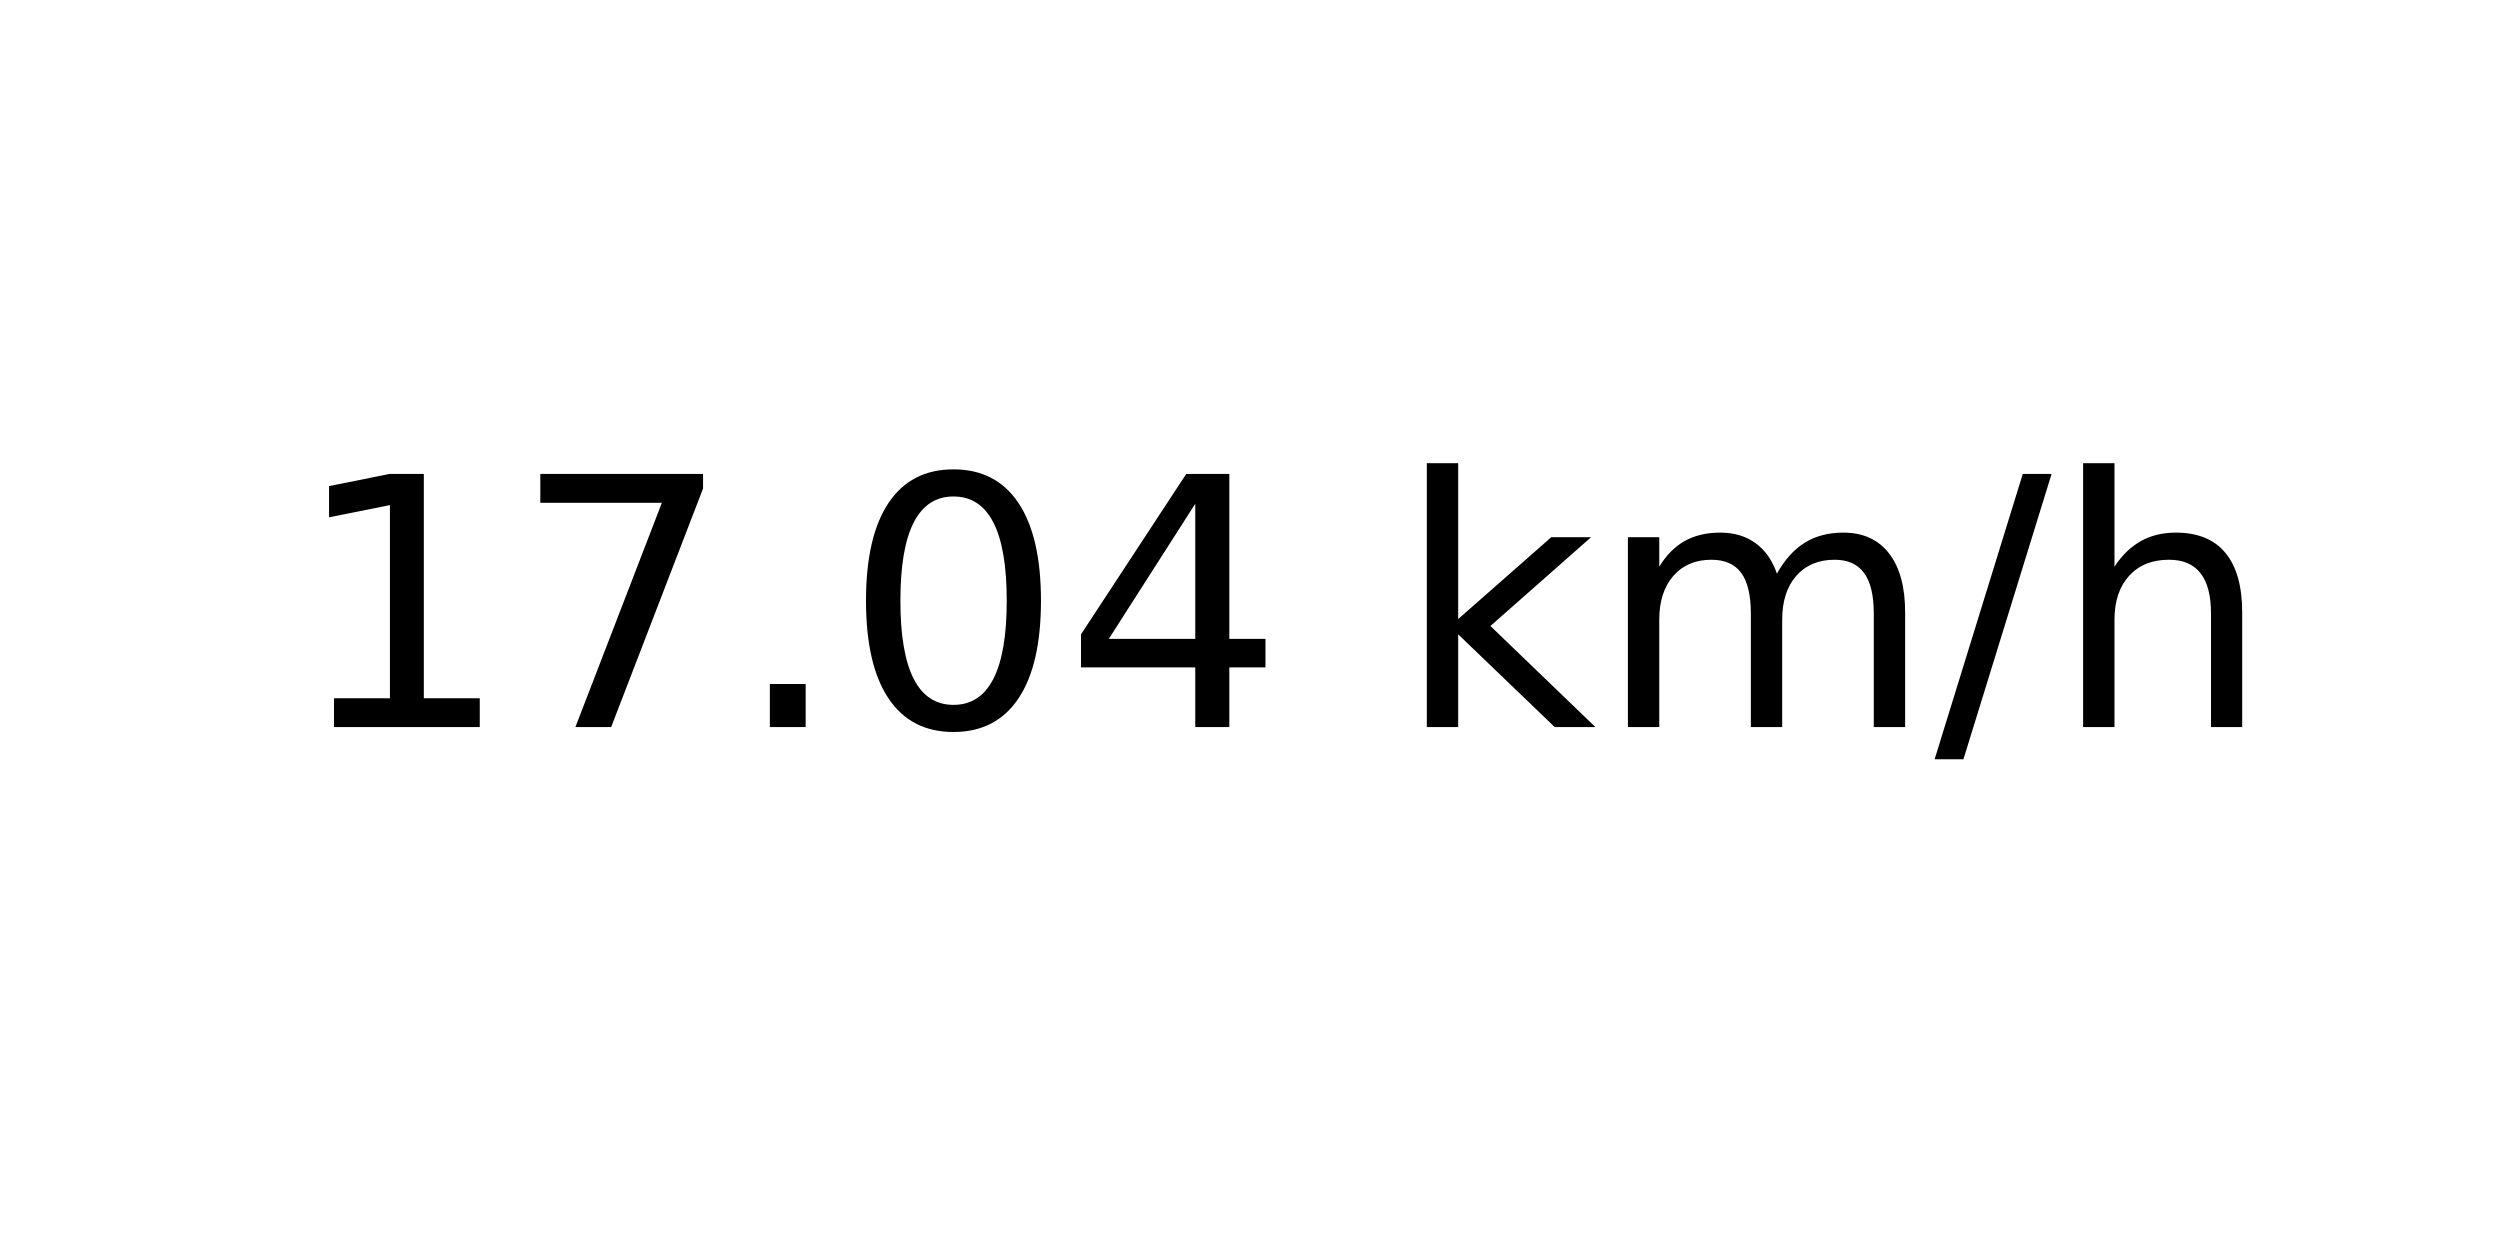
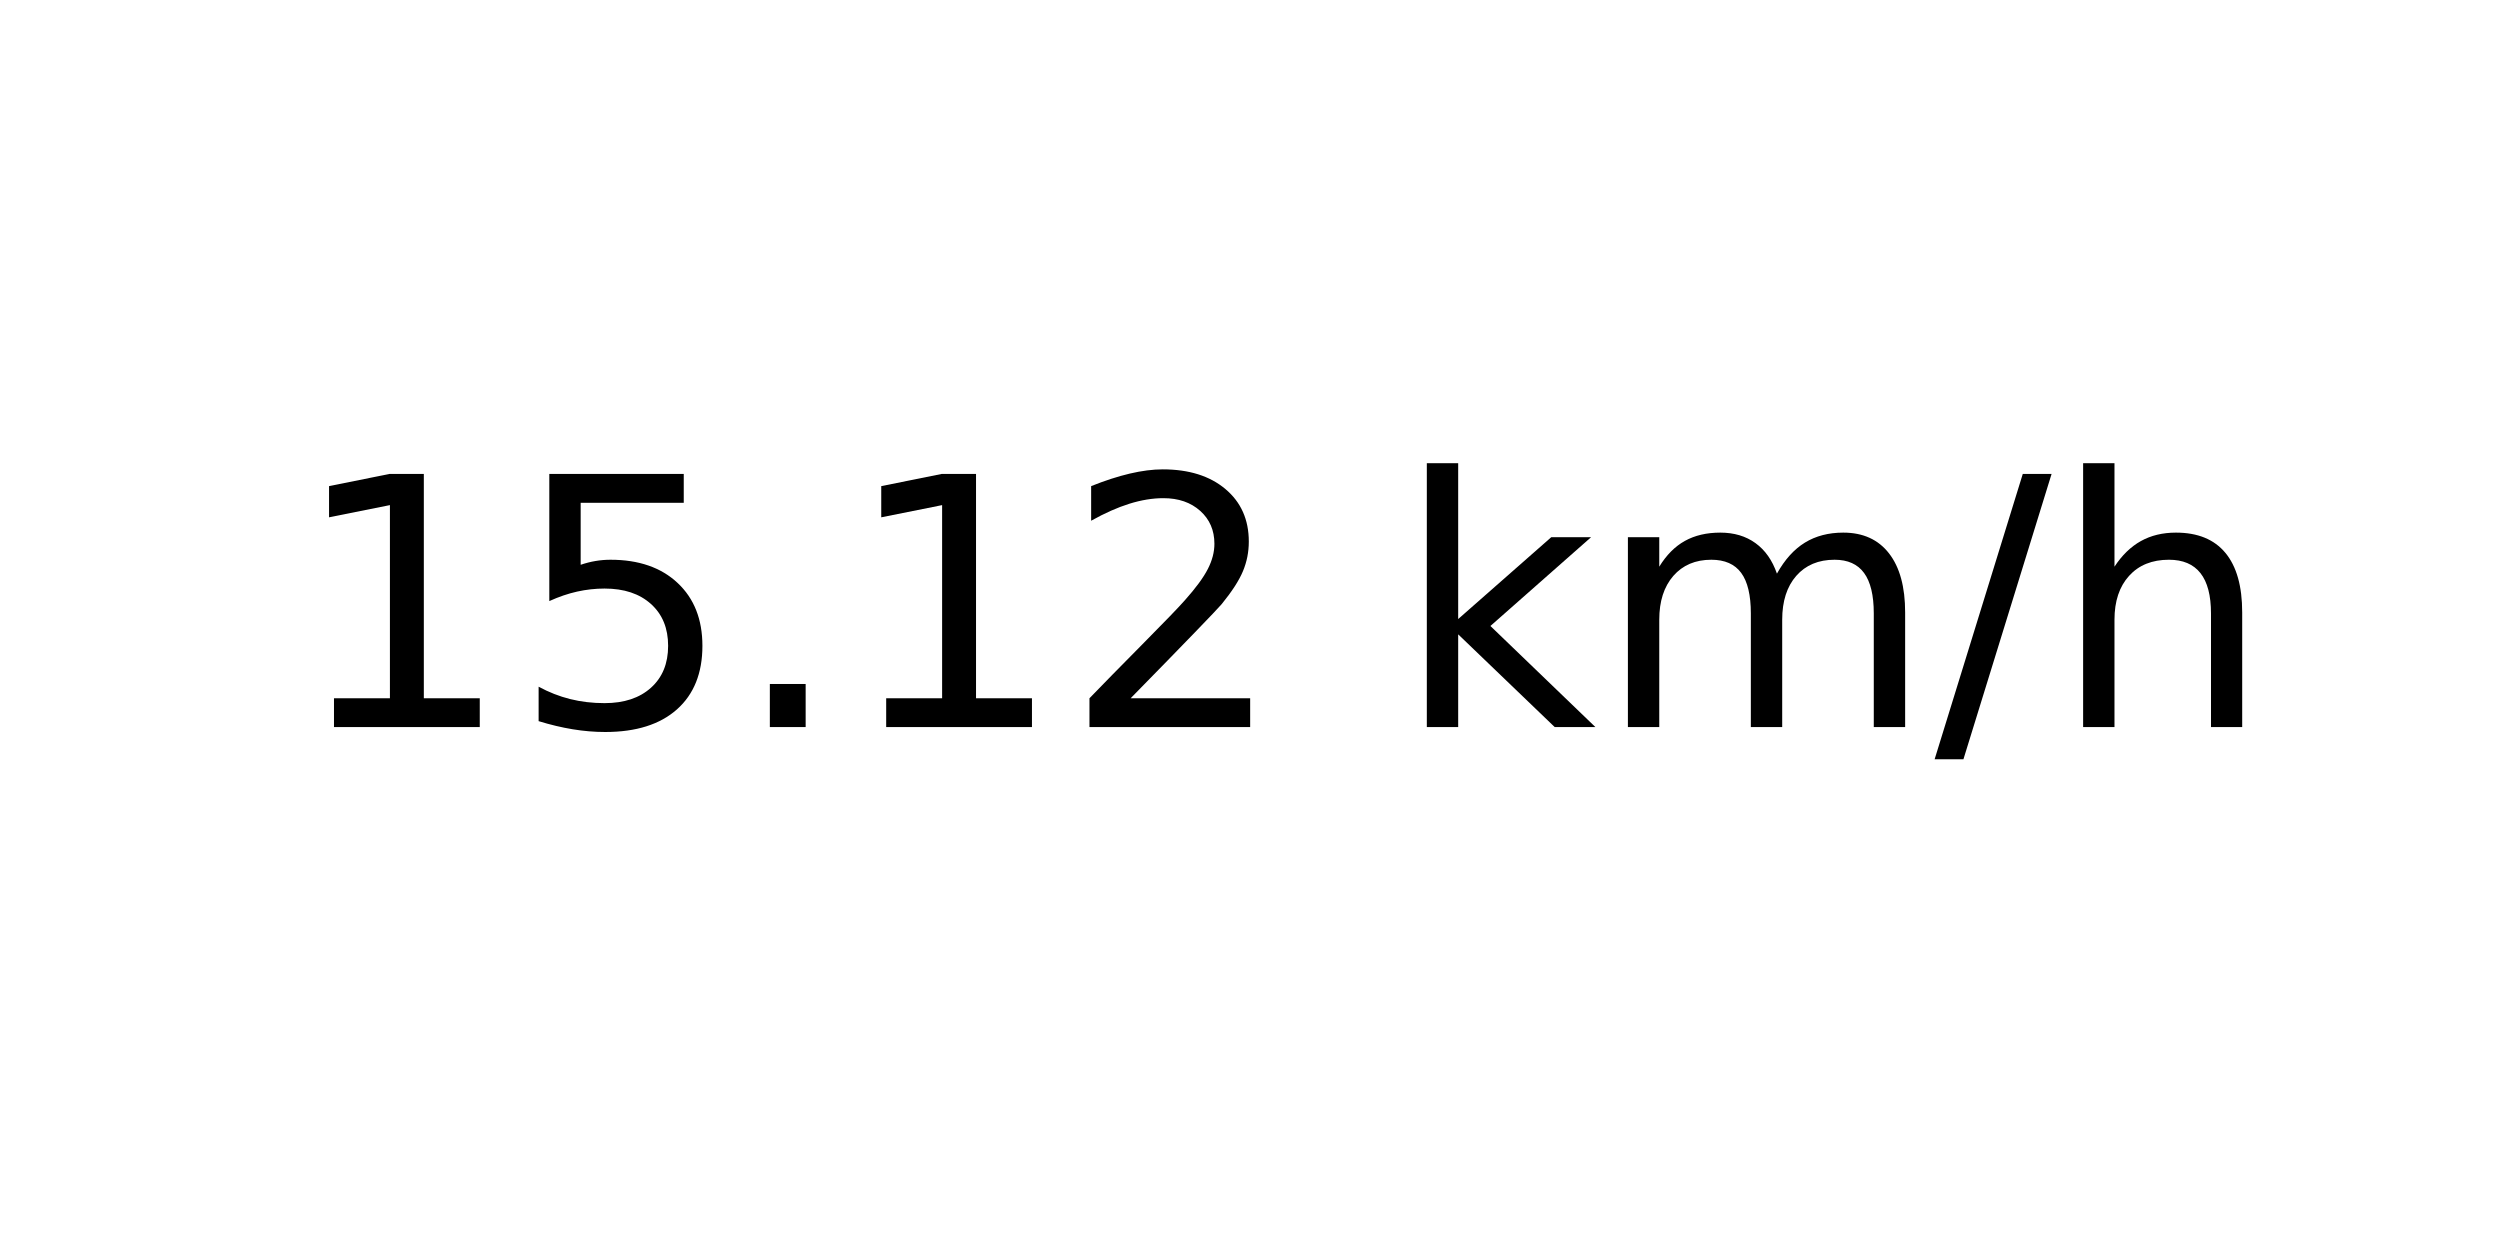
<svg xmlns="http://www.w3.org/2000/svg" xmlns:xlink="http://www.w3.org/1999/xlink" width="72pt" height="36pt" viewBox="0 0 72 36" version="1.1">
  <defs>
    <style type="text/css">*{stroke-linejoin: round; stroke-linecap: butt}</style>
  </defs>
  <g id="figure_1">
    <g id="axes_1">
      <g id="text_1">
        <g transform="translate(8.378125 20.93937) scale(0.1 -0.1)">
          <defs>
            <path id="DejaVuSans-31" d="M 794 531  L 1825 531  L 1825 4091  L 703 3866  L 703 4441  L 1819 4666  L 2450 4666  L 2450 531  L 3481 531  L 3481 0  L 794 0  L 794 531  z " transform="scale(0.015625)" />
-             <path id="DejaVuSans-37" d="M 525 4666  L 3525 4666  L 3525 4397  L 1831 0  L 1172 0  L 2766 4134  L 525 4134  L 525 4666  z " transform="scale(0.015625)" />
+             <path id="DejaVuSans-35" d="M 691 4666  L 3169 4666  L 3169 4134  L 1269 4134  L 1269 2991  Q 1406 3038 1543 3061  Q 1681 3084 1819 3084  Q 2600 3084 3056 2656  Q 3513 2228 3513 1497  Q 3513 744 3044 326  Q 2575 -91 1722 -91  Q 1428 -91 1123 -41  Q 819 9 494 109  L 494 744  Q 775 591 1075 516  Q 1375 441 1709 441  Q 2250 441 2565 725  Q 2881 1009 2881 1497  Q 2881 1984 2565 2268  Q 2250 2553 1709 2553  Q 1456 2553 1204 2497  Q 953 2441 691 2322  L 691 4666  z " transform="scale(0.015625)" />
            <path id="DejaVuSans-2e" d="M 684 794  L 1344 794  L 1344 0  L 684 0  L 684 794  z " transform="scale(0.015625)" />
-             <path id="DejaVuSans-30" d="M 2034 4250  Q 1547 4250 1301 3770  Q 1056 3291 1056 2328  Q 1056 1369 1301 889  Q 1547 409 2034 409  Q 2525 409 2770 889  Q 3016 1369 3016 2328  Q 3016 3291 2770 3770  Q 2525 4250 2034 4250  z M 2034 4750  Q 2819 4750 3233 4129  Q 3647 3509 3647 2328  Q 3647 1150 3233 529  Q 2819 -91 2034 -91  Q 1250 -91 836 529  Q 422 1150 422 2328  Q 422 3509 836 4129  Q 1250 4750 2034 4750  z " transform="scale(0.015625)" />
-             <path id="DejaVuSans-34" d="M 2419 4116  L 825 1625  L 2419 1625  L 2419 4116  z M 2253 4666  L 3047 4666  L 3047 1625  L 3713 1625  L 3713 1100  L 3047 1100  L 3047 0  L 2419 0  L 2419 1100  L 313 1100  L 313 1709  L 2253 4666  z " transform="scale(0.015625)" />
+             <path id="DejaVuSans-32" d="M 1228 531  L 3431 531  L 3431 0  L 469 0  L 469 531  Q 828 903 1448 1529  Q 2069 2156 2228 2338  Q 2531 2678 2651 2914  Q 2772 3150 2772 3378  Q 2772 3750 2511 3984  Q 2250 4219 1831 4219  Q 1534 4219 1204 4116  Q 875 4013 500 3803  L 500 4441  Q 881 4594 1212 4672  Q 1544 4750 1819 4750  Q 2544 4750 2975 4387  Q 3406 4025 3406 3419  Q 3406 3131 3298 2873  Q 3191 2616 2906 2266  Q 2828 2175 2409 1742  Q 1991 1309 1228 531  z " transform="scale(0.015625)" />
            <path id="DejaVuSans-20" transform="scale(0.015625)" />
            <path id="DejaVuSans-6b" d="M 581 4863  L 1159 4863  L 1159 1991  L 2875 3500  L 3609 3500  L 1753 1863  L 3688 0  L 2938 0  L 1159 1709  L 1159 0  L 581 0  L 581 4863  z " transform="scale(0.015625)" />
            <path id="DejaVuSans-6d" d="M 3328 2828  Q 3544 3216 3844 3400  Q 4144 3584 4550 3584  Q 5097 3584 5394 3201  Q 5691 2819 5691 2113  L 5691 0  L 5113 0  L 5113 2094  Q 5113 2597 4934 2840  Q 4756 3084 4391 3084  Q 3944 3084 3684 2787  Q 3425 2491 3425 1978  L 3425 0  L 2847 0  L 2847 2094  Q 2847 2600 2669 2842  Q 2491 3084 2119 3084  Q 1678 3084 1418 2786  Q 1159 2488 1159 1978  L 1159 0  L 581 0  L 581 3500  L 1159 3500  L 1159 2956  Q 1356 3278 1631 3431  Q 1906 3584 2284 3584  Q 2666 3584 2933 3390  Q 3200 3197 3328 2828  z " transform="scale(0.015625)" />
            <path id="DejaVuSans-2f" d="M 1625 4666  L 2156 4666  L 531 -594  L 0 -594  L 1625 4666  z " transform="scale(0.015625)" />
            <path id="DejaVuSans-68" d="M 3513 2113  L 3513 0  L 2938 0  L 2938 2094  Q 2938 2591 2744 2837  Q 2550 3084 2163 3084  Q 1697 3084 1428 2787  Q 1159 2491 1159 1978  L 1159 0  L 581 0  L 581 4863  L 1159 4863  L 1159 2956  Q 1366 3272 1645 3428  Q 1925 3584 2291 3584  Q 2894 3584 3203 3211  Q 3513 2838 3513 2113  z " transform="scale(0.015625)" />
          </defs>
          <use xlink:href="#DejaVuSans-31" />
-           <use xlink:href="#DejaVuSans-37" x="63.623" />
+           <use xlink:href="#DejaVuSans-35" x="63.623" />
          <use xlink:href="#DejaVuSans-2e" x="127.246" />
-           <use xlink:href="#DejaVuSans-30" x="159.033" />
-           <use xlink:href="#DejaVuSans-34" x="222.656" />
+           <use xlink:href="#DejaVuSans-31" x="159.033" />
+           <use xlink:href="#DejaVuSans-32" x="222.656" />
          <use xlink:href="#DejaVuSans-20" x="286.279" />
          <use xlink:href="#DejaVuSans-6b" x="318.066" />
          <use xlink:href="#DejaVuSans-6d" x="375.977" />
          <use xlink:href="#DejaVuSans-2f" x="473.389" />
          <use xlink:href="#DejaVuSans-68" x="507.08" />
        </g>
      </g>
    </g>
  </g>
</svg>
